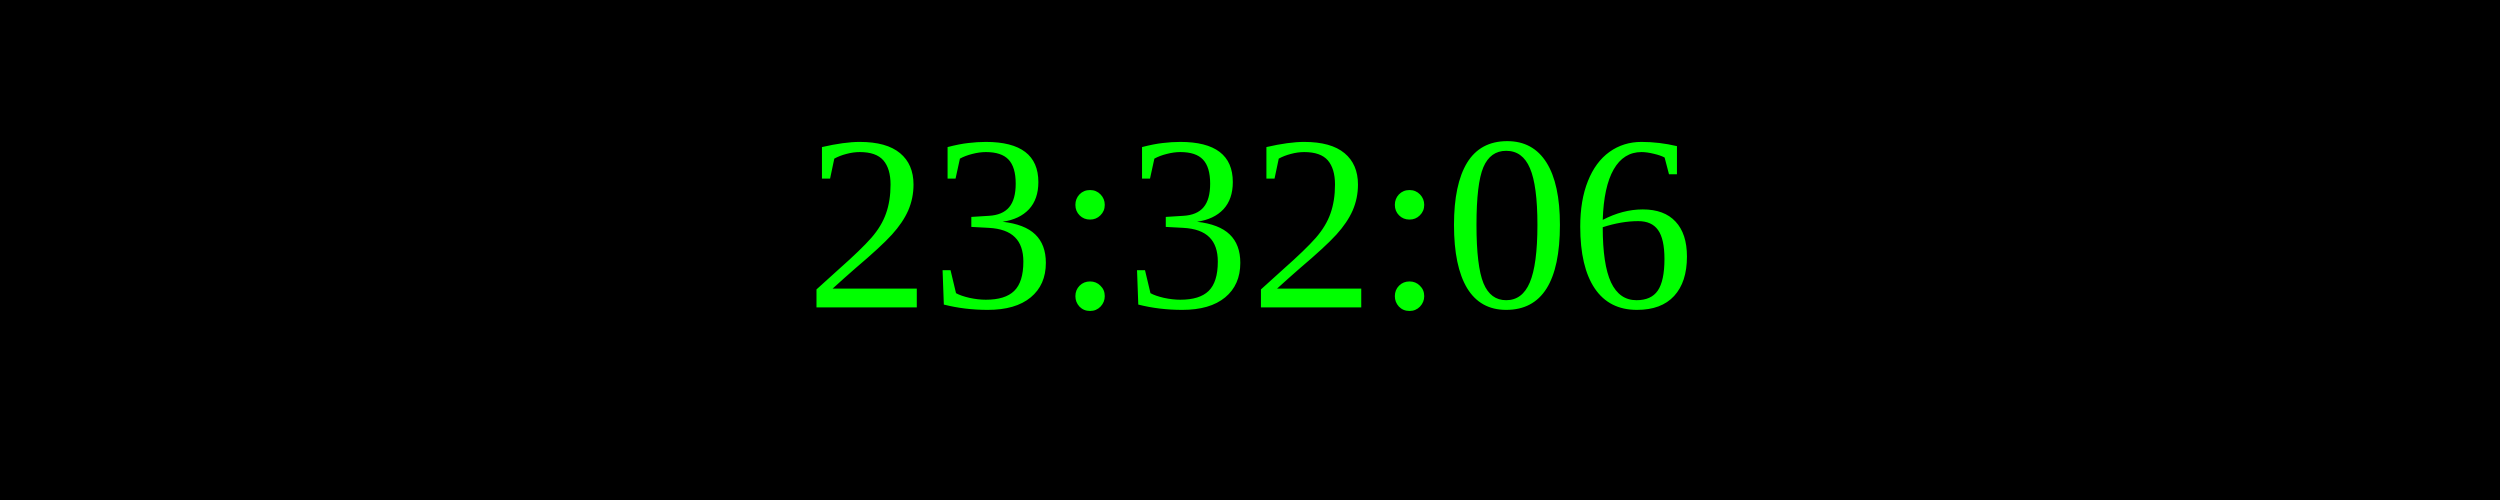
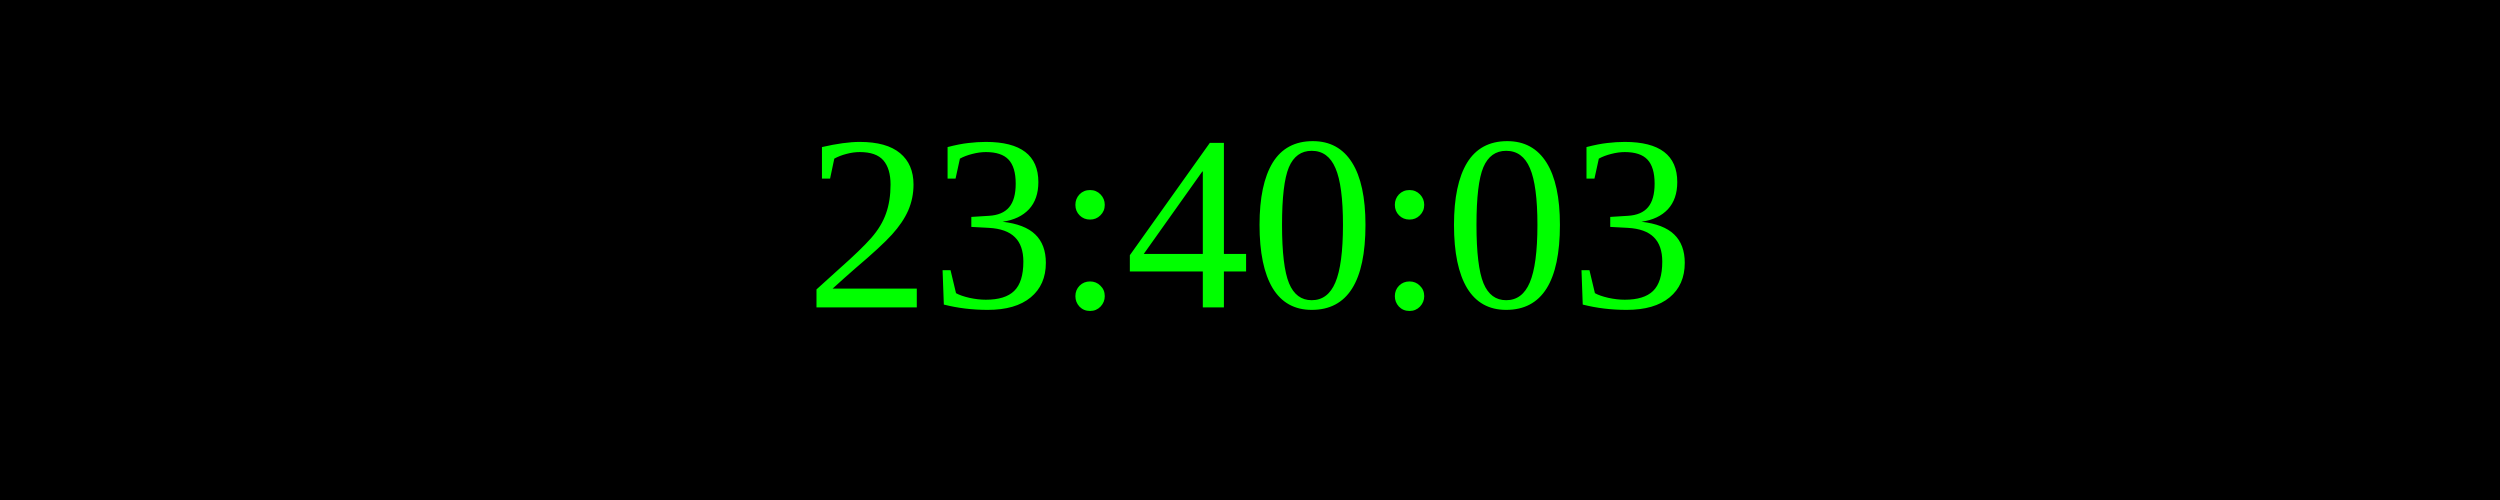
<svg xmlns="http://www.w3.org/2000/svg" width="250" height="50">
  <rect width="100%" height="100%" fill="black" />
  <text x="50%" y="50%" font-size="25" fill="lime" text-anchor="middle" dominant-baseline="middle">
- 23:32:06
+ 23:40:03
</text>
</svg>
